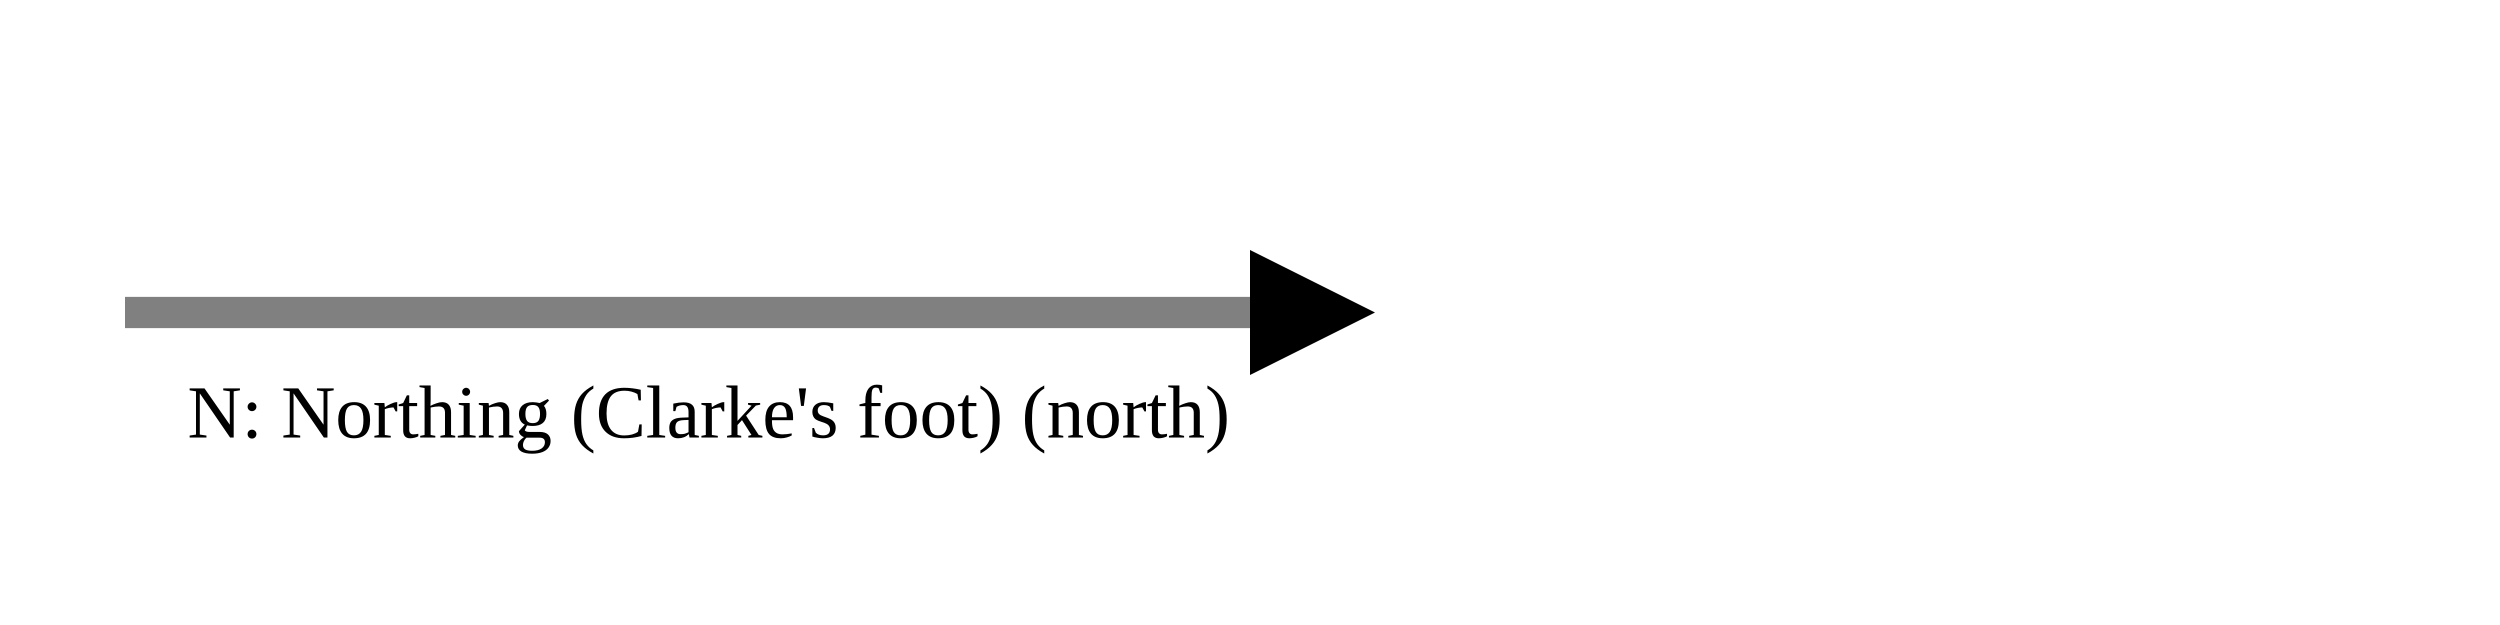
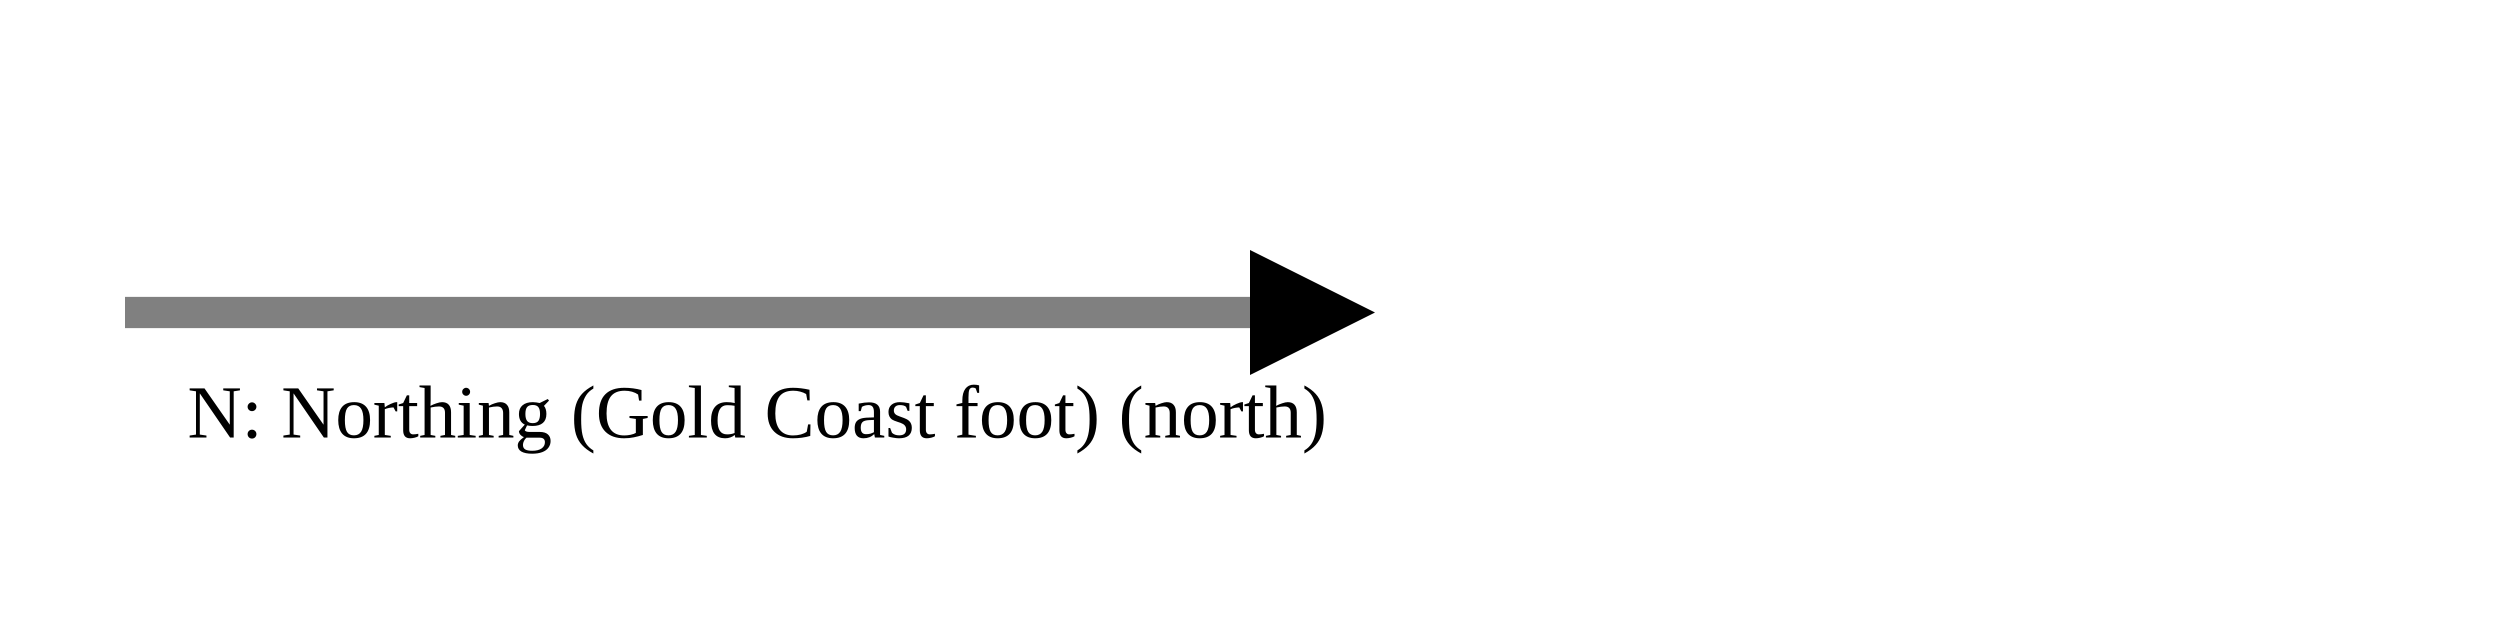
<svg xmlns="http://www.w3.org/2000/svg" version="1.1" width="400" height="100" viewbox="0 0 275 100">
  <defs>
    <marker id="arrowhead" markerWidth="10" markerHeight="7" refX="0" refY="2" orient="auto">
      <polygon points="0 0, 4 2, 0 4" />
    </marker>
  </defs>
  <line x1="20" y1="50" x2="200" y2="50" stroke="gray" stroke-width="5" marker-end="url(#arrowhead)" />
-   <text x="30" y="70" class="small">N: Northing (Clarke's foot) (north)</text>
+   <text x="30" y="70" class="small">N: Northing (Gold Coast foot) (north)</text>
</svg>
